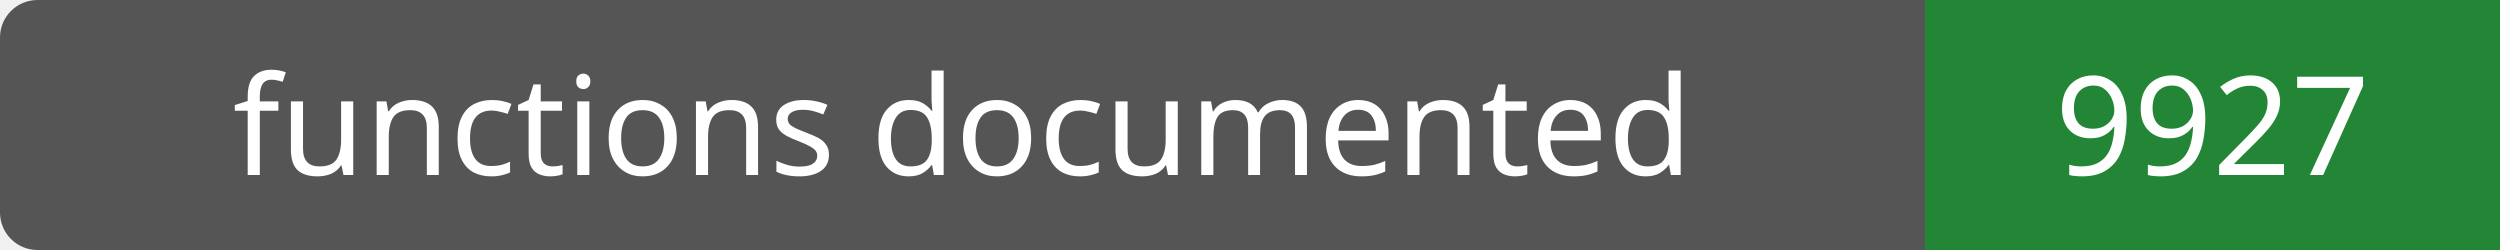
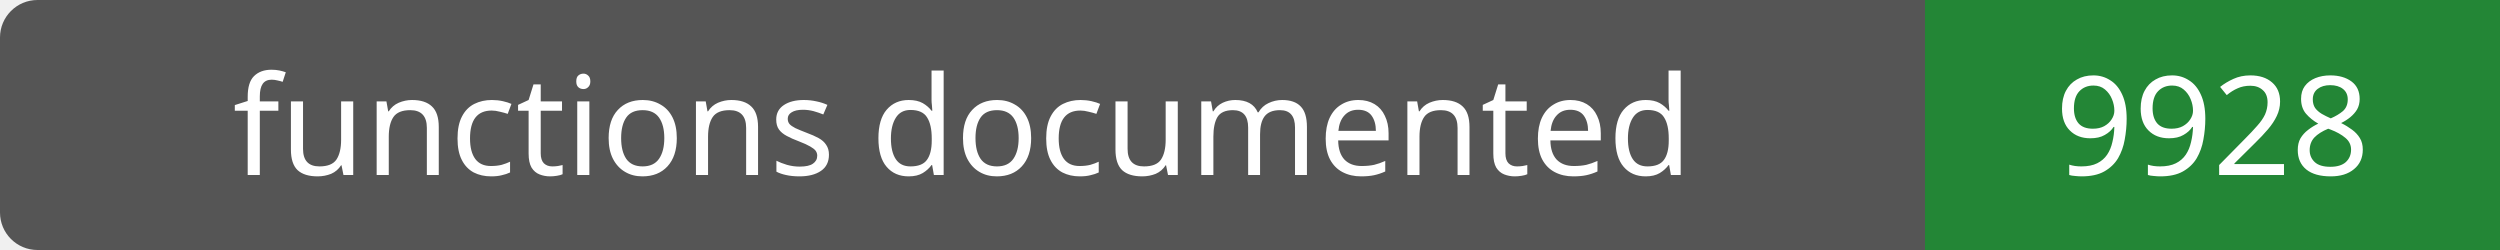
- <svg xmlns="http://www.w3.org/2000/svg" width="200" height="20" role="img" aria-label="functions documented: 9927">
+ <svg xmlns="http://www.w3.org/2000/svg" width="200" height="20" role="img" aria-label="functions documented: 9928">
  <rect width="200" height="20" rx="3" fill="#555" />
  <path fill="#238636" d="M154 0h46v20H154z" />
  <g fill="#fff" text-anchor="middle" font-family="Verdana,sans-serif" font-size="11">
    <text x="77.0" y="14">functions documented</text>
-     <text x="177.0" y="14">9927</text>
+     <text x="177.0" y="14">9928</text>
  </g>
</svg>
